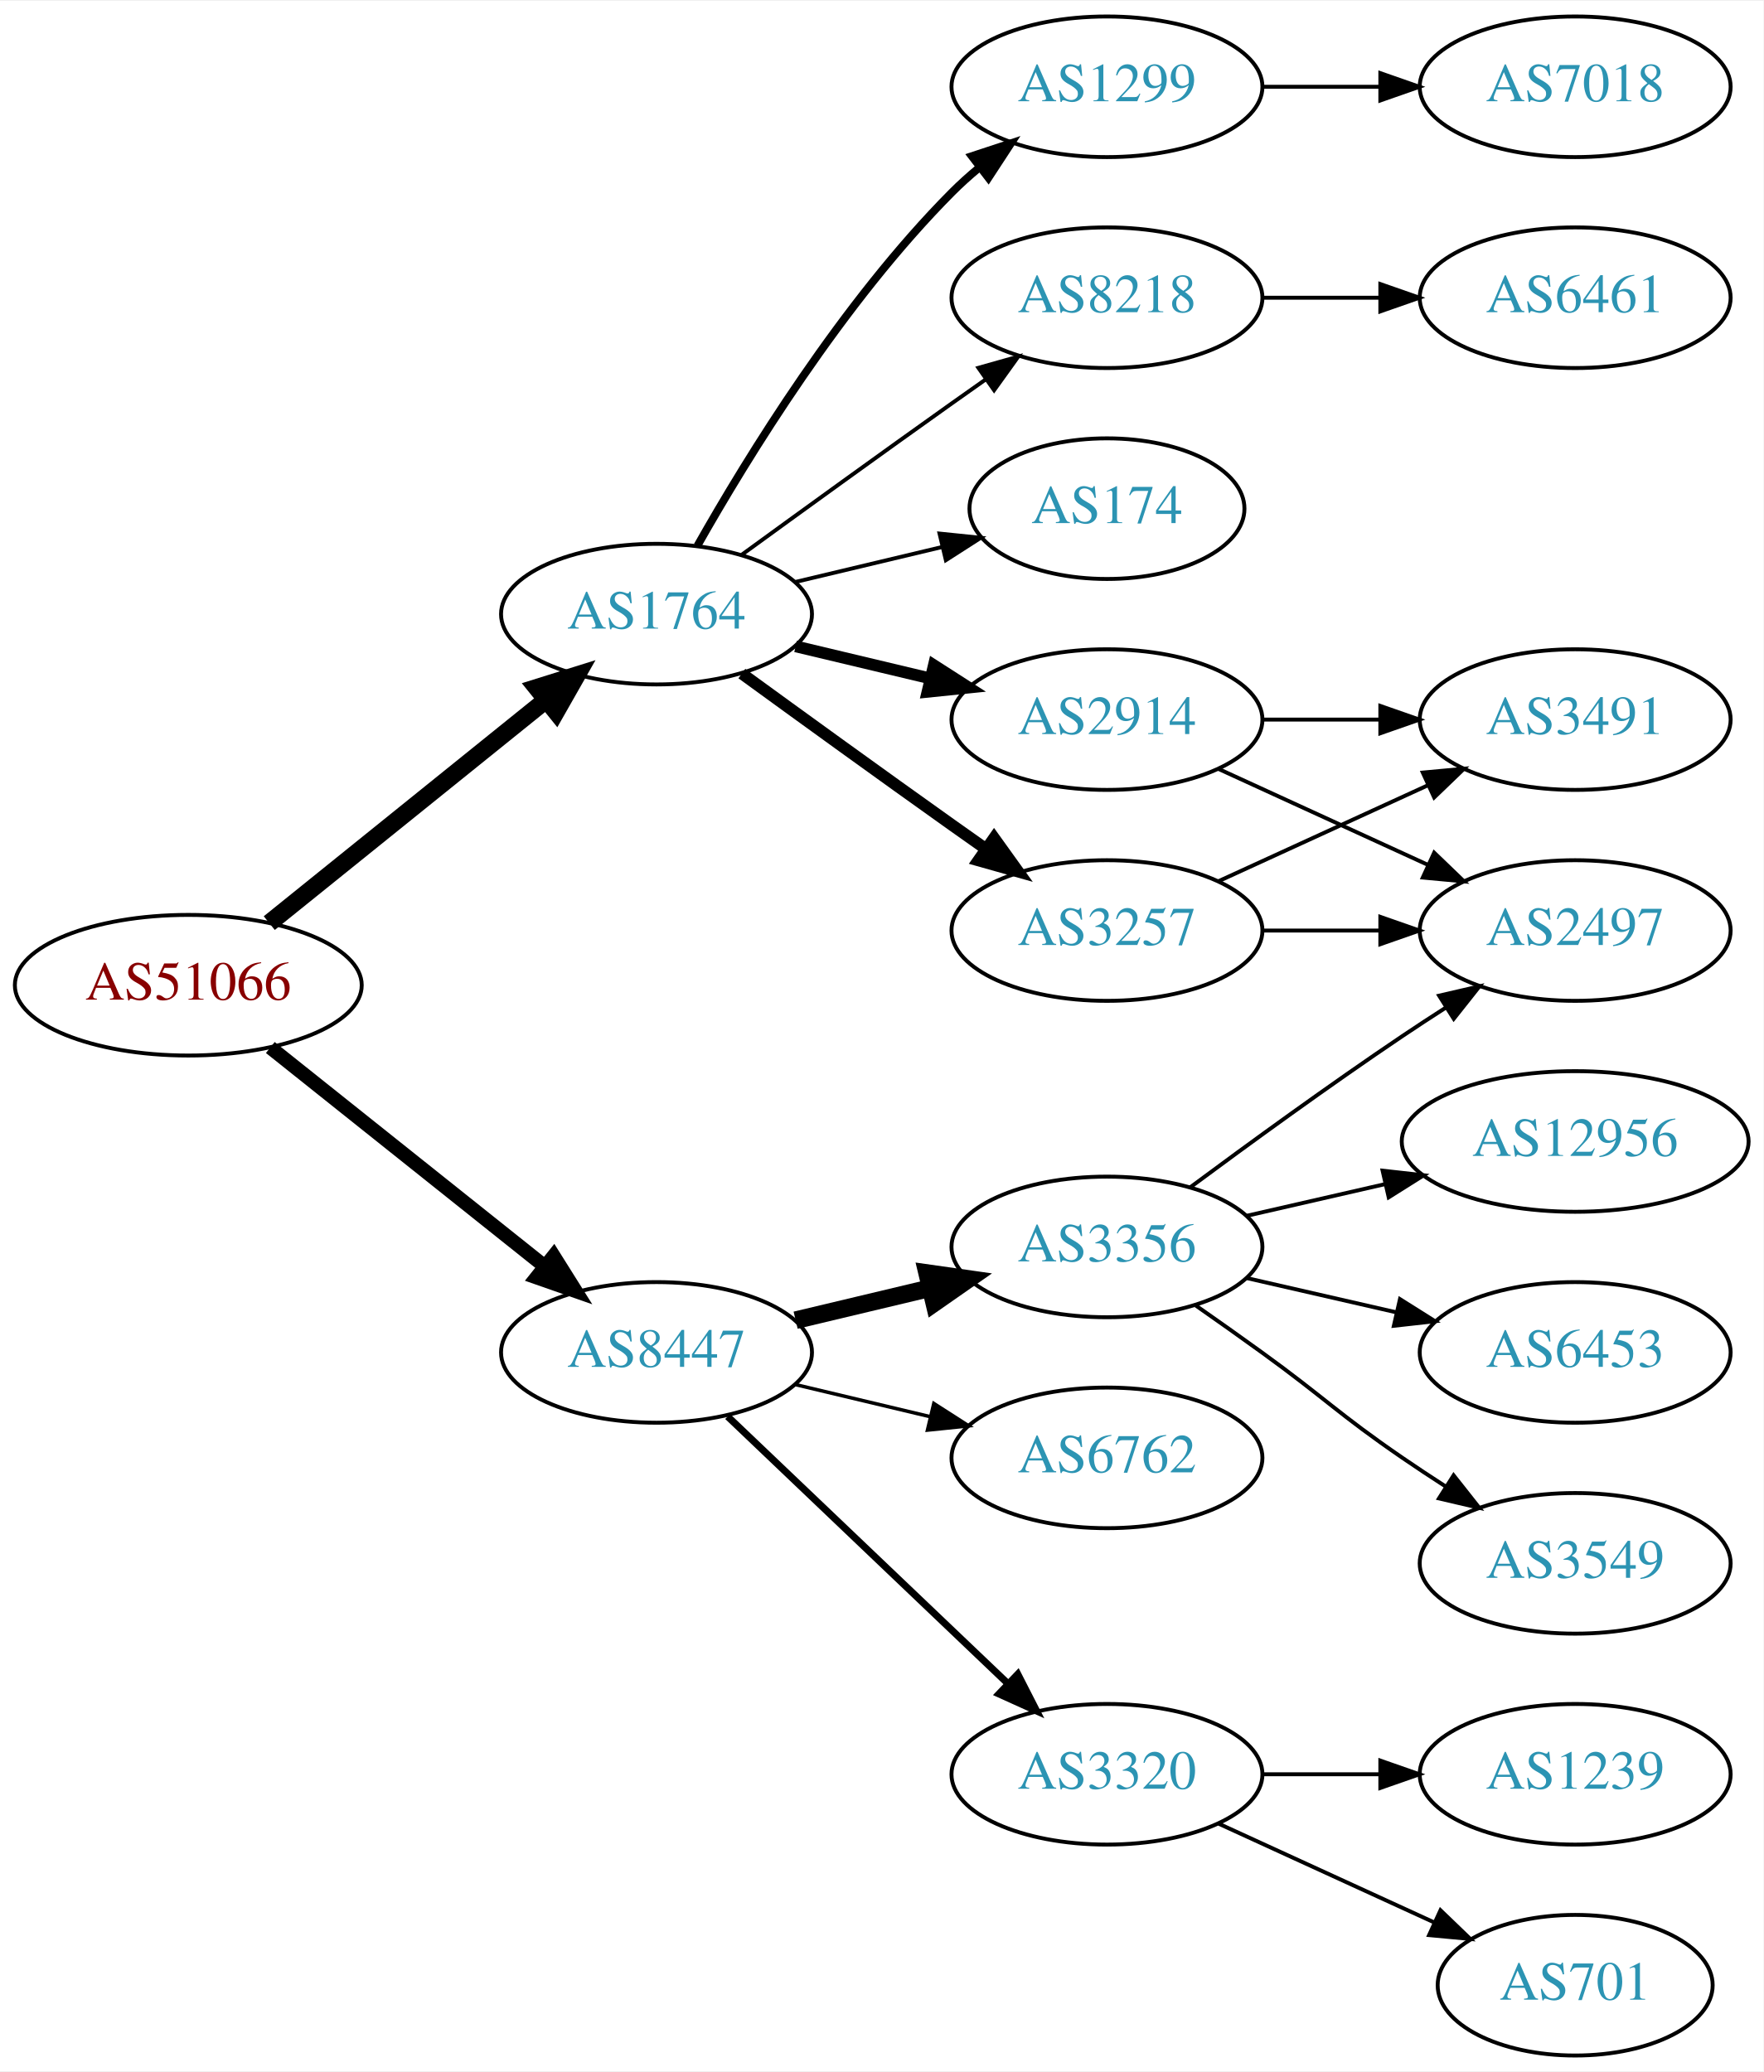
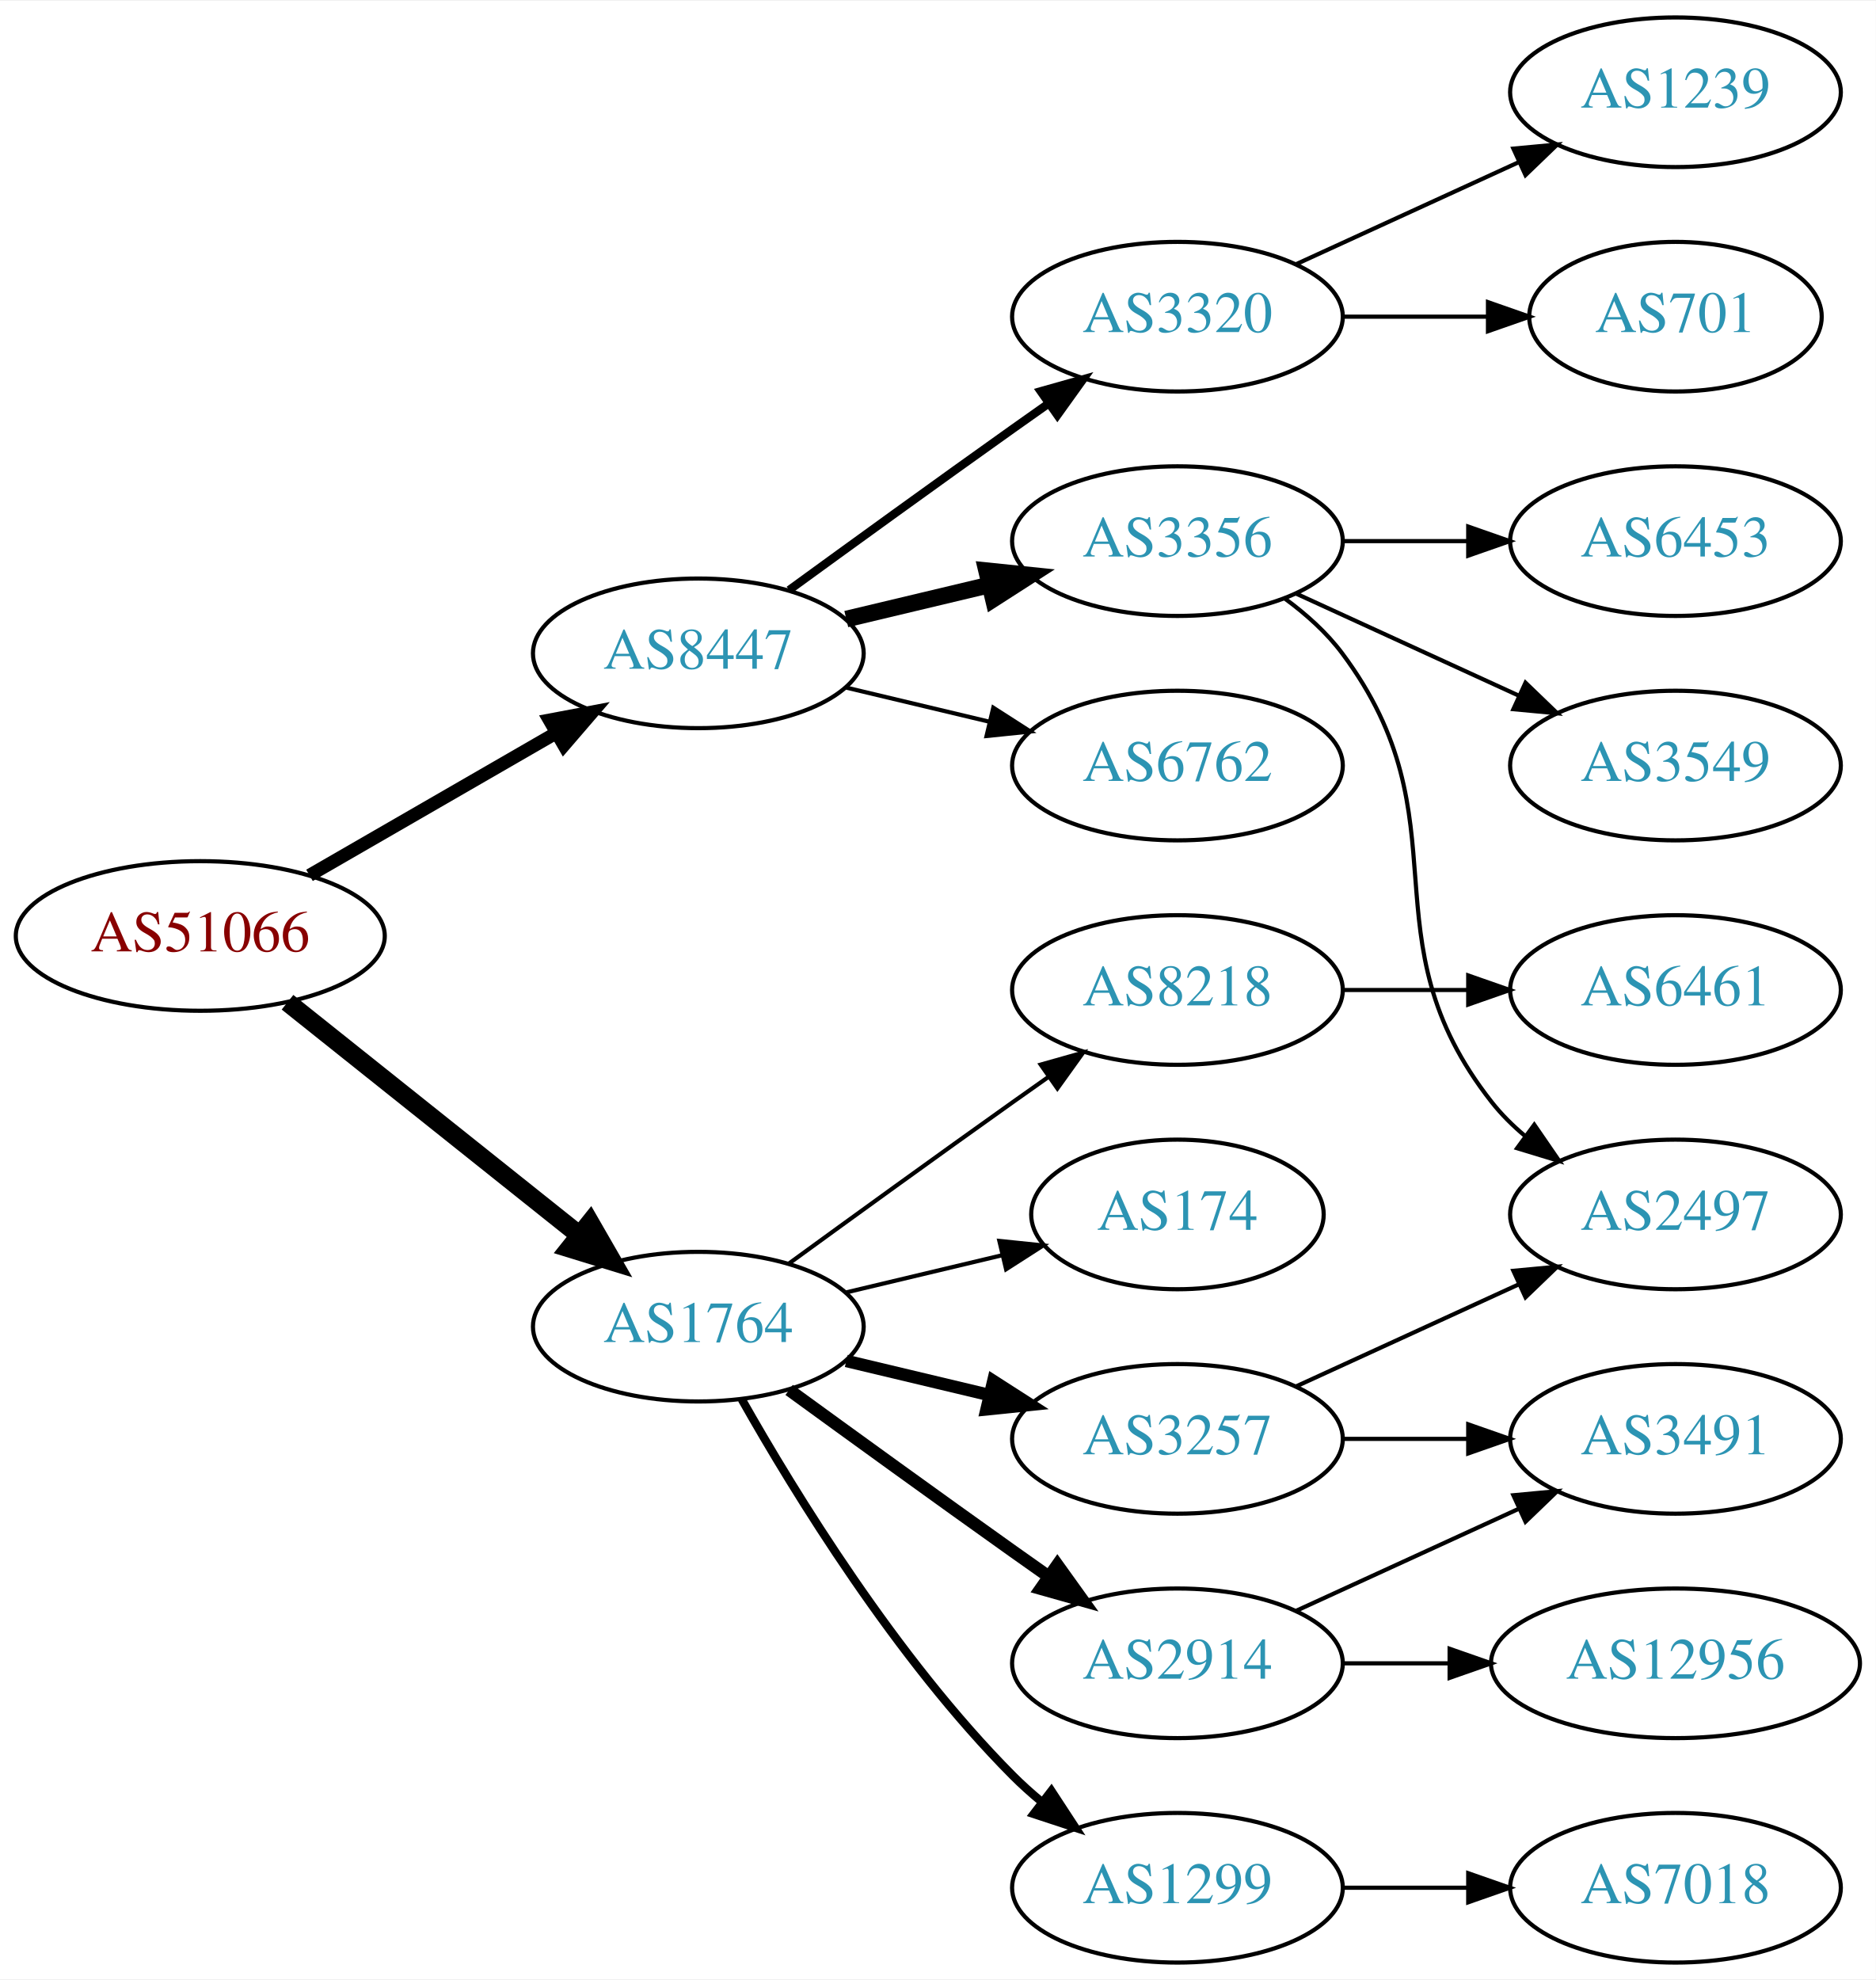
- <svg xmlns="http://www.w3.org/2000/svg" xmlns:xlink="http://www.w3.org/1999/xlink" width="451pt" height="530pt" viewBox="0.00 0.00 451.37 530.00">
-   <g id="graph0" class="graph" transform="scale(1 1) rotate(0) translate(4 526)">
-     <polygon fill="white" stroke="none" points="-4,4 -4,-526 447.37,-526 447.37,4 -4,4" />
+ <svg xmlns="http://www.w3.org/2000/svg" xmlns:xlink="http://www.w3.org/1999/xlink" width="451pt" height="476pt" viewBox="0.00 0.00 451.37 476.00">
+   <g id="graph0" class="graph" transform="scale(1 1) rotate(0) translate(4 472)">
+     <polygon fill="white" stroke="none" points="-4,4 -4,-472 447.37,-472 447.37,4 -4,4" />
    <g id="node1" class="node">
      <g id="a_node1">
        <a xlink:href="/asn/51066" xlink:title="AS51066 ~ AUSTROCONTROL-AS [AT]">
-           <ellipse fill="#ffffff" stroke="black" cx="44.196" cy="-274" rx="44.393" ry="18" />
-           <text text-anchor="middle" x="44.196" y="-270.3" font-family="Times,serif" font-size="14.00" fill="#880000">AS51066</text>
+           <ellipse fill="#ffffff" stroke="black" cx="44.196" cy="-247" rx="44.393" ry="18" />
+           <text text-anchor="middle" x="44.196" y="-243.3" font-family="Times,serif" font-size="14.00" fill="#880000">AS51066</text>
        </a>
      </g>
    </g>
    <g id="node2" class="node">
      <g id="a_node2">
        <a xlink:href="/asn/1764" xlink:title="AS1764 ~ NEXTLAYER-AS [AT]">
-           <ellipse fill="#ffffff" stroke="black" cx="164.039" cy="-369" rx="39.794" ry="18" />
-           <text text-anchor="middle" x="164.039" y="-365.3" font-family="Times,serif" font-size="14.00" fill="#2c94b3">AS1764</text>
+           <ellipse fill="#ffffff" stroke="black" cx="164.039" cy="-153" rx="39.794" ry="18" />
+           <text text-anchor="middle" x="164.039" y="-149.3" font-family="Times,serif" font-size="14.00" fill="#2c94b3">AS1764</text>
        </a>
      </g>
    </g>
    <g id="edge1" class="edge">
-       <path fill="none" stroke="black" stroke-width="4.5" d="M64.92,-289.901C84.325,-305.544 114.111,-329.557 135.775,-347.021" />
-       <polygon fill="black" stroke="black" stroke-width="4.5" points="133.386,-350.153 143.642,-353.363 138.328,-344.022 133.386,-350.153" />
+       <path fill="none" stroke="black" stroke-width="4.5" d="M65.186,-231.054C84.518,-215.634 113.969,-192.141 135.512,-174.957" />
+       <polygon fill="black" stroke="black" stroke-width="4.5" points="137.981,-178.024 143.343,-168.71 133.071,-171.868 137.981,-178.024" />
    </g>
    <g id="node3" class="node">
      <g id="a_node3">
        <a xlink:href="/asn/8447" xlink:title="AS8447 ~ A1 Telekom Austria AG [AT]">
-           <ellipse fill="#ffffff" stroke="black" cx="164.039" cy="-180" rx="39.794" ry="18" />
-           <text text-anchor="middle" x="164.039" y="-176.3" font-family="Times,serif" font-size="14.00" fill="#2c94b3">AS8447</text>
+           <ellipse fill="#ffffff" stroke="black" cx="164.039" cy="-315" rx="39.794" ry="18" />
+           <text text-anchor="middle" x="164.039" y="-311.3" font-family="Times,serif" font-size="14.00" fill="#2c94b3">AS8447</text>
        </a>
      </g>
    </g>
    <g id="edge2" class="edge">
-       <path fill="none" stroke="black" stroke-width="3.6" d="M65.186,-258.054C84.518,-242.634 113.969,-219.141 135.512,-201.957" />
-       <polygon fill="black" stroke="black" stroke-width="3.6" points="137.708,-204.682 143.343,-195.71 133.343,-199.21 137.708,-204.682" />
+       <path fill="none" stroke="black" stroke-width="3.15" d="M70.476,-261.588C87.796,-271.582 110.947,-284.941 129.763,-295.799" />
+       <polygon fill="black" stroke="black" stroke-width="3.15" points="128.196,-298.935 138.607,-300.902 131.695,-292.872 128.196,-298.935" />
    </g>
    <g id="node4" class="node">
      <g id="a_node4">
-         <a xlink:href="/asn/8218" xlink:title="AS8218 ~ legacy Neotelecoms [FR]">
-           <ellipse fill="#ffffff" stroke="black" cx="279.332" cy="-450" rx="39.794" ry="18" />
-           <text text-anchor="middle" x="279.332" y="-446.3" font-family="Times,serif" font-size="14.00" fill="#2c94b3">AS8218</text>
+         <a xlink:href="/asn/1299" xlink:title="AS1299 ~ Telia Carrier [EU]">
+           <ellipse fill="#ffffff" stroke="black" cx="279.332" cy="-18" rx="39.794" ry="18" />
+           <text text-anchor="middle" x="279.332" y="-14.3" font-family="Times,serif" font-size="14.00" fill="#2c94b3">AS1299</text>
        </a>
      </g>
    </g>
    <g id="edge3" class="edge">
-       <path fill="none" stroke="black" d="M185.887,-384.222C200.821,-395.091 221.435,-410.025 239.685,-423 242.506,-425.005 245.449,-427.085 248.397,-429.159" />
-       <polygon fill="black" stroke="black" points="246.424,-432.05 256.621,-434.926 250.443,-426.319 246.424,-432.05" />
+       <path fill="none" stroke="black" stroke-width="2" d="M174.498,-135.51C187.28,-112.904 211.712,-73.114 239.685,-45 241.796,-42.879 244.092,-40.812 246.477,-38.829" />
+       <polygon fill="black" stroke="black" stroke-width="2" points="248.993,-41.31 254.793,-32.444 244.73,-35.758 248.993,-41.31" />
    </g>
    <g id="node5" class="node">
      <g id="a_node5">
-         <a xlink:href="/asn/2914" xlink:title="AS2914 ~ NTT America, Inc. [US]">
-           <ellipse fill="#ffffff" stroke="black" cx="279.332" cy="-342" rx="39.794" ry="18" />
-           <text text-anchor="middle" x="279.332" y="-338.3" font-family="Times,serif" font-size="14.00" fill="#2c94b3">AS2914</text>
+         <a xlink:href="/asn/3257" xlink:title="AS3257 ~ GTT [DE]">
+           <ellipse fill="#ffffff" stroke="black" cx="279.332" cy="-126" rx="39.794" ry="18" />
+           <text text-anchor="middle" x="279.332" y="-122.3" font-family="Times,serif" font-size="14.00" fill="#2c94b3">AS3257</text>
        </a>
      </g>
    </g>
    <g id="edge4" class="edge">
-       <path fill="none" stroke="black" stroke-width="3" d="M199.646,-360.752C210.517,-358.162 222.671,-355.265 234.114,-352.538" />
-       <polygon fill="black" stroke="black" stroke-width="3" points="235.02,-355.92 243.936,-350.197 233.397,-349.111 235.02,-355.92" />
+       <path fill="none" stroke="black" stroke-width="3" d="M199.646,-144.752C210.517,-142.162 222.671,-139.265 234.114,-136.538" />
+       <polygon fill="black" stroke="black" stroke-width="3" points="235.02,-139.92 243.936,-134.197 233.397,-133.111 235.02,-139.92" />
    </g>
    <g id="node6" class="node">
      <g id="a_node6">
-         <a xlink:href="/asn/1299" xlink:title="AS1299 ~ Telia Carrier [EU]">
-           <ellipse fill="#ffffff" stroke="black" cx="279.332" cy="-504" rx="39.794" ry="18" />
-           <text text-anchor="middle" x="279.332" y="-500.3" font-family="Times,serif" font-size="14.00" fill="#2c94b3">AS1299</text>
+         <a xlink:href="/asn/2914" xlink:title="AS2914 ~ NTT America, Inc. [US]">
+           <ellipse fill="#ffffff" stroke="black" cx="279.332" cy="-72" rx="39.794" ry="18" />
+           <text text-anchor="middle" x="279.332" y="-68.3" font-family="Times,serif" font-size="14.00" fill="#2c94b3">AS2914</text>
        </a>
      </g>
    </g>
    <g id="edge5" class="edge">
-       <path fill="none" stroke="black" stroke-width="2" d="M174.498,-386.49C187.28,-409.096 211.712,-448.886 239.685,-477 241.796,-479.121 244.092,-481.188 246.477,-483.171" />
-       <polygon fill="black" stroke="black" stroke-width="2" points="244.73,-486.242 254.793,-489.556 248.993,-480.69 244.73,-486.242" />
+       <path fill="none" stroke="black" stroke-width="3" d="M185.887,-137.778C200.821,-126.909 221.435,-111.975 239.685,-99 242.506,-96.995 245.449,-94.915 248.397,-92.841" />
+       <polygon fill="black" stroke="black" stroke-width="3" points="250.443,-95.681 256.621,-87.074 246.424,-89.95 250.443,-95.681" />
    </g>
    <g id="node7" class="node">
      <g id="a_node7">
-         <a xlink:href="/asn/3257" xlink:title="AS3257 ~ GTT [DE]">
-           <ellipse fill="#ffffff" stroke="black" cx="279.332" cy="-288" rx="39.794" ry="18" />
-           <text text-anchor="middle" x="279.332" y="-284.3" font-family="Times,serif" font-size="14.00" fill="#2c94b3">AS3257</text>
+         <a xlink:href="/asn/8218" xlink:title="AS8218 ~ legacy Neotelecoms [FR]">
+           <ellipse fill="#ffffff" stroke="black" cx="279.332" cy="-234" rx="39.794" ry="18" />
+           <text text-anchor="middle" x="279.332" y="-230.3" font-family="Times,serif" font-size="14.00" fill="#2c94b3">AS8218</text>
        </a>
      </g>
    </g>
    <g id="edge6" class="edge">
-       <path fill="none" stroke="black" stroke-width="3" d="M185.887,-353.778C200.821,-342.909 221.435,-327.975 239.685,-315 242.506,-312.995 245.449,-310.915 248.397,-308.841" />
-       <polygon fill="black" stroke="black" stroke-width="3" points="250.443,-311.681 256.621,-303.074 246.424,-305.95 250.443,-311.681" />
+       <path fill="none" stroke="black" d="M185.887,-168.222C200.821,-179.091 221.435,-194.025 239.685,-207 242.506,-209.005 245.449,-211.085 248.397,-213.159" />
+       <polygon fill="black" stroke="black" points="246.424,-216.05 256.621,-218.926 250.443,-210.319 246.424,-216.05" />
    </g>
    <g id="node8" class="node">
      <g id="a_node8">
        <a xlink:href="/asn/174" xlink:title="AS174 ~ Cogent Communications [US]">
-           <ellipse fill="#ffffff" stroke="black" cx="279.332" cy="-396" rx="35.194" ry="18" />
-           <text text-anchor="middle" x="279.332" y="-392.3" font-family="Times,serif" font-size="14.00" fill="#2c94b3">AS174</text>
+           <ellipse fill="#ffffff" stroke="black" cx="279.332" cy="-180" rx="35.194" ry="18" />
+           <text text-anchor="middle" x="279.332" y="-176.3" font-family="Times,serif" font-size="14.00" fill="#2c94b3">AS174</text>
        </a>
      </g>
    </g>
    <g id="edge7" class="edge">
-       <path fill="none" stroke="black" d="M199.646,-377.248C211.44,-380.058 224.745,-383.229 237.013,-386.153" />
-       <polygon fill="black" stroke="black" points="236.479,-389.624 247.018,-388.537 238.101,-382.814 236.479,-389.624" />
+       <path fill="none" stroke="black" d="M199.646,-161.248C211.44,-164.058 224.745,-167.229 237.013,-170.153" />
+       <polygon fill="black" stroke="black" points="236.479,-173.624 247.018,-172.537 238.101,-166.814 236.479,-173.624" />
+     </g>
+     <g id="node14" class="node">
+       <g id="a_node14">
+         <a xlink:href="/asn/3356" xlink:title="AS3356 ~ Level 3 Parent, LLC [US]">
+           <ellipse fill="#ffffff" stroke="black" cx="279.332" cy="-342" rx="39.794" ry="18" />
+           <text text-anchor="middle" x="279.332" y="-338.3" font-family="Times,serif" font-size="14.00" fill="#2c94b3">AS3356</text>
+         </a>
+       </g>
+     </g>
+     <g id="edge14" class="edge">
+       <path fill="none" stroke="black" stroke-width="4" d="M199.646,-323.248C210.517,-325.838 222.671,-328.735 234.114,-331.462" />
+       <polygon fill="black" stroke="black" stroke-width="4" points="233.397,-334.889 243.936,-333.803 235.02,-328.08 233.397,-334.889" />
+     </g>
+     <g id="node15" class="node">
+       <g id="a_node15">
+         <a xlink:href="/asn/6762" xlink:title="AS6762 ~ TELECOM ITALIA SPARKLE S.p.A. [IT]">
+           <ellipse fill="#ffffff" stroke="black" cx="279.332" cy="-288" rx="39.794" ry="18" />
+           <text text-anchor="middle" x="279.332" y="-284.3" font-family="Times,serif" font-size="14.00" fill="#2c94b3">AS6762</text>
+         </a>
+       </g>
+     </g>
+     <g id="edge15" class="edge">
+       <path fill="none" stroke="black" d="M199.646,-306.752C210.517,-304.162 222.671,-301.265 234.114,-298.538" />
+       <polygon fill="black" stroke="black" points="235.02,-301.92 243.936,-296.197 233.397,-295.111 235.02,-301.92" />
+     </g>
+     <g id="node16" class="node">
+       <g id="a_node16">
+         <a xlink:href="/asn/3320" xlink:title="AS3320 ~ DTAG [DE]">
+           <ellipse fill="#ffffff" stroke="black" cx="279.332" cy="-396" rx="39.794" ry="18" />
+           <text text-anchor="middle" x="279.332" y="-392.3" font-family="Times,serif" font-size="14.00" fill="#2c94b3">AS3320</text>
+         </a>
+       </g>
+     </g>
+     <g id="edge16" class="edge">
+       <path fill="none" stroke="black" stroke-width="2" d="M185.887,-330.222C200.821,-341.091 221.435,-356.025 239.685,-369 242.506,-371.005 245.449,-373.085 248.397,-375.159" />
+       <polygon fill="black" stroke="black" stroke-width="2" points="246.424,-378.05 256.621,-380.926 250.443,-372.319 246.424,-378.05" />
+     </g>
+     <g id="node12" class="node">
+       <g id="a_node12">
+         <a xlink:href="/asn/7018" xlink:title="AS7018 ~ ATT-INTERNET4 [US]">
+           <ellipse fill="#ffffff" stroke="black" cx="399.174" cy="-18" rx="39.794" ry="18" />
+           <text text-anchor="middle" x="399.174" y="-14.3" font-family="Times,serif" font-size="14.00" fill="#2c94b3">AS7018</text>
+         </a>
+       </g>
+     </g>
+     <g id="edge11" class="edge">
+       <path fill="none" stroke="black" d="M319.244,-18C328.798,-18 339.147,-18 349.11,-18" />
+       <polygon fill="black" stroke="black" points="349.302,-21.5 359.302,-18 349.302,-14.5 349.302,-21.5" />
+     </g>
+     <g id="node9" class="node">
+       <g id="a_node9">
+         <a xlink:href="/asn/2497" xlink:title="AS2497 ~ Internet Initiative Japan Inc. [JP]">
+           <ellipse fill="#ffffff" stroke="black" cx="399.174" cy="-180" rx="39.794" ry="18" />
+           <text text-anchor="middle" x="399.174" y="-176.3" font-family="Times,serif" font-size="14.00" fill="#2c94b3">AS2497</text>
+         </a>
+       </g>
+     </g>
+     <g id="edge8" class="edge">
+       <path fill="none" stroke="black" d="M307.96,-138.661C323.917,-145.973 344.188,-155.261 361.471,-163.181" />
+       <polygon fill="black" stroke="black" points="360.169,-166.435 370.718,-167.419 363.085,-160.071 360.169,-166.435" />
+     </g>
+     <g id="node10" class="node">
+       <g id="a_node10">
+         <a xlink:href="/asn/3491" xlink:title="AS3491 ~ PCCW Global, Inc. [US]">
+           <ellipse fill="#ffffff" stroke="black" cx="399.174" cy="-126" rx="39.794" ry="18" />
+           <text text-anchor="middle" x="399.174" y="-122.3" font-family="Times,serif" font-size="14.00" fill="#2c94b3">AS3491</text>
+         </a>
+       </g>
+     </g>
+     <g id="edge9" class="edge">
+       <path fill="none" stroke="black" d="M319.244,-126C328.798,-126 339.147,-126 349.11,-126" />
+       <polygon fill="black" stroke="black" points="349.302,-129.5 359.302,-126 349.302,-122.5 349.302,-129.5" />
+     </g>
+     <g id="edge13" class="edge">
+       <path fill="none" stroke="black" d="M307.96,-84.661C323.917,-91.973 344.188,-101.261 361.471,-109.181" />
+       <polygon fill="black" stroke="black" points="360.169,-112.435 370.718,-113.419 363.085,-106.071 360.169,-112.435" />
    </g>
    <g id="node13" class="node">
      <g id="a_node13">
-         <a xlink:href="/asn/3356" xlink:title="AS3356 ~ Level 3 Parent, LLC [US]">
-           <ellipse fill="#ffffff" stroke="black" cx="279.332" cy="-207" rx="39.794" ry="18" />
-           <text text-anchor="middle" x="279.332" y="-203.3" font-family="Times,serif" font-size="14.00" fill="#2c94b3">AS3356</text>
-         </a>
-       </g>
-     </g>
-     <g id="edge14" class="edge">
-       <path fill="none" stroke="black" stroke-width="4.5" d="M199.646,-188.248C210.517,-190.838 222.671,-193.735 234.114,-196.462" />
-       <polygon fill="black" stroke="black" stroke-width="4.5" points="233.296,-200.315 243.936,-198.803 235.122,-192.654 233.296,-200.315" />
-     </g>
-     <g id="node14" class="node">
-       <g id="a_node14">
-         <a xlink:href="/asn/6762" xlink:title="AS6762 ~ TELECOM ITALIA SPARKLE S.p.A. [IT]">
-           <ellipse fill="#ffffff" stroke="black" cx="279.332" cy="-153" rx="39.794" ry="18" />
-           <text text-anchor="middle" x="279.332" y="-149.3" font-family="Times,serif" font-size="14.00" fill="#2c94b3">AS6762</text>
-         </a>
-       </g>
-     </g>
-     <g id="edge15" class="edge">
-       <path fill="none" stroke="black" stroke-width="0.9" d="M199.646,-171.752C210.517,-169.162 222.671,-166.265 234.114,-163.538" />
-       <polygon fill="black" stroke="black" stroke-width="0.9" points="235.02,-166.92 243.936,-161.197 233.397,-160.111 235.02,-166.92" />
-     </g>
-     <g id="node15" class="node">
-       <g id="a_node15">
-         <a xlink:href="/asn/3320" xlink:title="AS3320 ~ DTAG [DE]">
-           <ellipse fill="#ffffff" stroke="black" cx="279.332" cy="-72" rx="39.794" ry="18" />
-           <text text-anchor="middle" x="279.332" y="-68.3" font-family="Times,serif" font-size="14.00" fill="#2c94b3">AS3320</text>
-         </a>
-       </g>
-     </g>
-     <g id="edge16" class="edge">
-       <path fill="none" stroke="black" stroke-width="1.8" d="M182.245,-163.597C201.321,-145.413 232.241,-115.937 253.838,-95.349" />
-       <polygon fill="black" stroke="black" stroke-width="1.8" points="256.511,-97.637 261.334,-88.203 251.681,-92.57 256.511,-97.637" />
-     </g>
-     <g id="node9" class="node">
-       <g id="a_node9">
-         <a xlink:href="/asn/6461" xlink:title="AS6461 ~ Zayo Bandwidth [US]">
-           <ellipse fill="#ffffff" stroke="black" cx="399.174" cy="-450" rx="39.794" ry="18" />
-           <text text-anchor="middle" x="399.174" y="-446.3" font-family="Times,serif" font-size="14.00" fill="#2c94b3">AS6461</text>
-         </a>
-       </g>
-     </g>
-     <g id="edge8" class="edge">
-       <path fill="none" stroke="black" d="M319.244,-450C328.798,-450 339.147,-450 349.11,-450" />
-       <polygon fill="black" stroke="black" points="349.302,-453.5 359.302,-450 349.302,-446.5 349.302,-453.5" />
+         <a xlink:href="/asn/12956" xlink:title="AS12956 ~ TELXIUS [ES]">
+           <ellipse fill="#ffffff" stroke="black" cx="399.174" cy="-72" rx="44.393" ry="18" />
+           <text text-anchor="middle" x="399.174" y="-68.3" font-family="Times,serif" font-size="14.00" fill="#2c94b3">AS12956</text>
+         </a>
+       </g>
+     </g>
+     <g id="edge12" class="edge">
+       <path fill="none" stroke="black" d="M319.244,-72C327.347,-72 336.022,-72 344.548,-72" />
+       <polygon fill="black" stroke="black" points="344.826,-75.5 354.826,-72 344.826,-68.5 344.826,-75.5" />
    </g>
    <g id="node11" class="node">
      <g id="a_node11">
-         <a xlink:href="/asn/3491" xlink:title="AS3491 ~ PCCW Global, Inc. [US]">
+         <a xlink:href="/asn/6461" xlink:title="AS6461 ~ Zayo Bandwidth [US]">
+           <ellipse fill="#ffffff" stroke="black" cx="399.174" cy="-234" rx="39.794" ry="18" />
+           <text text-anchor="middle" x="399.174" y="-230.3" font-family="Times,serif" font-size="14.00" fill="#2c94b3">AS6461</text>
+         </a>
+       </g>
+     </g>
+     <g id="edge10" class="edge">
+       <path fill="none" stroke="black" d="M319.244,-234C328.798,-234 339.147,-234 349.11,-234" />
+       <polygon fill="black" stroke="black" points="349.302,-237.5 359.302,-234 349.302,-230.5 349.302,-237.5" />
+     </g>
+     <g id="edge17" class="edge">
+       <path fill="none" stroke="black" d="M305.262,-328.118C310.338,-324.389 315.256,-319.984 318.978,-315 349.249,-274.458 323.679,-246.754 354.978,-207 357.303,-204.047 360.047,-201.33 363.006,-198.853" />
+       <polygon fill="black" stroke="black" points="365.199,-201.585 371.203,-192.855 361.065,-195.936 365.199,-201.585" />
+     </g>
+     <g id="node17" class="node">
+       <g id="a_node17">
+         <a xlink:href="/asn/6453" xlink:title="AS6453 ~ TATA COMMUNICATIONS (AMERICA) INC [US]">
          <ellipse fill="#ffffff" stroke="black" cx="399.174" cy="-342" rx="39.794" ry="18" />
-           <text text-anchor="middle" x="399.174" y="-338.3" font-family="Times,serif" font-size="14.00" fill="#2c94b3">AS3491</text>
-         </a>
-       </g>
-     </g>
-     <g id="edge10" class="edge">
+           <text text-anchor="middle" x="399.174" y="-338.3" font-family="Times,serif" font-size="14.00" fill="#2c94b3">AS6453</text>
+         </a>
+       </g>
+     </g>
+     <g id="edge18" class="edge">
      <path fill="none" stroke="black" d="M319.244,-342C328.798,-342 339.147,-342 349.11,-342" />
      <polygon fill="black" stroke="black" points="349.302,-345.5 359.302,-342 349.302,-338.5 349.302,-345.5" />
    </g>
-     <g id="node12" class="node">
-       <g id="a_node12">
-         <a xlink:href="/asn/2497" xlink:title="AS2497 ~ Internet Initiative Japan Inc. [JP]">
+     <g id="node18" class="node">
+       <g id="a_node18">
+         <a xlink:href="/asn/3549" xlink:title="AS3549 ~ Level 3 Parent, LLC [US]">
          <ellipse fill="#ffffff" stroke="black" cx="399.174" cy="-288" rx="39.794" ry="18" />
-           <text text-anchor="middle" x="399.174" y="-284.3" font-family="Times,serif" font-size="14.00" fill="#2c94b3">AS2497</text>
-         </a>
-       </g>
-     </g>
-     <g id="edge11" class="edge">
+           <text text-anchor="middle" x="399.174" y="-284.3" font-family="Times,serif" font-size="14.00" fill="#2c94b3">AS3549</text>
+         </a>
+       </g>
+     </g>
+     <g id="edge19" class="edge">
      <path fill="none" stroke="black" d="M307.96,-329.339C323.917,-322.027 344.188,-312.739 361.471,-304.819" />
      <polygon fill="black" stroke="black" points="363.085,-307.929 370.718,-300.581 360.169,-301.565 363.085,-307.929" />
-     </g>
-     <g id="node10" class="node">
-       <g id="a_node10">
-         <a xlink:href="/asn/7018" xlink:title="AS7018 ~ AT&amp;T Services, Inc. [US]">
-           <ellipse fill="#ffffff" stroke="black" cx="399.174" cy="-504" rx="39.794" ry="18" />
-           <text text-anchor="middle" x="399.174" y="-500.3" font-family="Times,serif" font-size="14.00" fill="#2c94b3">AS7018</text>
-         </a>
-       </g>
-     </g>
-     <g id="edge9" class="edge">
-       <path fill="none" stroke="black" d="M319.244,-504C328.798,-504 339.147,-504 349.11,-504" />
-       <polygon fill="black" stroke="black" points="349.302,-507.5 359.302,-504 349.302,-500.5 349.302,-507.5" />
-     </g>
-     <g id="edge13" class="edge">
-       <path fill="none" stroke="black" d="M307.96,-300.661C323.917,-307.973 344.188,-317.261 361.471,-325.181" />
-       <polygon fill="black" stroke="black" points="360.169,-328.435 370.718,-329.419 363.085,-322.071 360.169,-328.435" />
-     </g>
-     <g id="edge12" class="edge">
-       <path fill="none" stroke="black" d="M319.244,-288C328.798,-288 339.147,-288 349.11,-288" />
-       <polygon fill="black" stroke="black" points="349.302,-291.5 359.302,-288 349.302,-284.5 349.302,-291.5" />
-     </g>
-     <g id="edge19" class="edge">
-       <path fill="none" stroke="black" d="M300.662,-222.277C315.524,-233.304 336.269,-248.407 354.978,-261 358.527,-263.389 362.277,-265.839 366.026,-268.242" />
-       <polygon fill="black" stroke="black" points="364.352,-271.325 374.674,-273.712 368.094,-265.409 364.352,-271.325" />
-     </g>
-     <g id="node16" class="node">
-       <g id="a_node16">
-         <a xlink:href="/asn/3549" xlink:title="AS3549 ~ Level 3 Parent, LLC [US]">
-           <ellipse fill="#ffffff" stroke="black" cx="399.174" cy="-126" rx="39.794" ry="18" />
-           <text text-anchor="middle" x="399.174" y="-122.3" font-family="Times,serif" font-size="14.00" fill="#2c94b3">AS3549</text>
-         </a>
-       </g>
-     </g>
-     <g id="edge17" class="edge">
-       <path fill="none" stroke="black" d="M302.089,-191.991C307.623,-188.121 313.542,-183.936 318.978,-180 335.178,-168.271 338.483,-164.311 354.978,-153 358.506,-150.581 362.244,-148.111 365.985,-145.698" />
-       <polygon fill="black" stroke="black" points="368.057,-148.528 374.626,-140.216 364.307,-142.618 368.057,-148.528" />
-     </g>
-     <g id="node17" class="node">
-       <g id="a_node17">
-         <a xlink:href="/asn/12956" xlink:title="AS12956 ~ TELXIUS [ES]">
-           <ellipse fill="#ffffff" stroke="black" cx="399.174" cy="-234" rx="44.393" ry="18" />
-           <text text-anchor="middle" x="399.174" y="-230.3" font-family="Times,serif" font-size="14.00" fill="#2c94b3">AS12956</text>
-         </a>
-       </g>
-     </g>
-     <g id="edge18" class="edge">
-       <path fill="none" stroke="black" d="M315.051,-214.955C326.189,-217.507 338.725,-220.379 350.618,-223.104" />
-       <polygon fill="black" stroke="black" points="349.883,-226.526 360.412,-225.348 351.446,-219.703 349.883,-226.526" />
-     </g>
-     <g id="node18" class="node">
-       <g id="a_node18">
-         <a xlink:href="/asn/6453" xlink:title="AS6453 ~ TATA COMMUNICATIONS (AMERICA) INC [US]">
-           <ellipse fill="#ffffff" stroke="black" cx="399.174" cy="-180" rx="39.794" ry="18" />
-           <text text-anchor="middle" x="399.174" y="-176.3" font-family="Times,serif" font-size="14.00" fill="#2c94b3">AS6453</text>
-         </a>
-       </g>
-     </g>
-     <g id="edge20" class="edge">
-       <path fill="none" stroke="black" d="M315.051,-199.045C327.051,-196.296 340.672,-193.175 353.364,-190.267" />
-       <polygon fill="black" stroke="black" points="354.33,-193.636 363.296,-187.991 352.767,-186.813 354.33,-193.636" />
    </g>
    <g id="node19" class="node">
      <g id="a_node19">
        <a xlink:href="/asn/1239" xlink:title="AS1239 ~ Sprint [US]">
-           <ellipse fill="#ffffff" stroke="black" cx="399.174" cy="-72" rx="39.794" ry="18" />
-           <text text-anchor="middle" x="399.174" y="-68.3" font-family="Times,serif" font-size="14.00" fill="#2c94b3">AS1239</text>
-         </a>
-       </g>
-     </g>
-     <g id="edge21" class="edge">
-       <path fill="none" stroke="black" d="M319.244,-72C328.798,-72 339.147,-72 349.11,-72" />
-       <polygon fill="black" stroke="black" points="349.302,-75.5 359.302,-72 349.302,-68.5 349.302,-75.5" />
+           <ellipse fill="#ffffff" stroke="black" cx="399.174" cy="-450" rx="39.794" ry="18" />
+           <text text-anchor="middle" x="399.174" y="-446.3" font-family="Times,serif" font-size="14.00" fill="#2c94b3">AS1239</text>
+         </a>
+       </g>
+     </g>
+     <g id="edge20" class="edge">
+       <path fill="none" stroke="black" d="M307.96,-408.661C323.917,-415.973 344.188,-425.261 361.471,-433.181" />
+       <polygon fill="black" stroke="black" points="360.169,-436.435 370.718,-437.419 363.085,-430.071 360.169,-436.435" />
    </g>
    <g id="node20" class="node">
      <g id="a_node20">
        <a xlink:href="/asn/701" xlink:title="AS701 ~ UUNET [US]">
-           <ellipse fill="#ffffff" stroke="black" cx="399.174" cy="-18" rx="35.194" ry="18" />
-           <text text-anchor="middle" x="399.174" y="-14.3" font-family="Times,serif" font-size="14.00" fill="#2c94b3">AS701</text>
-         </a>
-       </g>
-     </g>
-     <g id="edge22" class="edge">
-       <path fill="none" stroke="black" d="M307.96,-59.339C324.377,-51.817 345.358,-42.202 362.955,-34.139" />
-       <polygon fill="black" stroke="black" points="364.7,-37.189 372.332,-29.842 361.783,-30.826 364.7,-37.189" />
+           <ellipse fill="#ffffff" stroke="black" cx="399.174" cy="-396" rx="35.194" ry="18" />
+           <text text-anchor="middle" x="399.174" y="-392.3" font-family="Times,serif" font-size="14.00" fill="#2c94b3">AS701</text>
+         </a>
+       </g>
+     </g>
+     <g id="edge21" class="edge">
+       <path fill="none" stroke="black" d="M319.244,-396C330.331,-396 342.491,-396 353.873,-396" />
+       <polygon fill="black" stroke="black" points="354.055,-399.5 364.055,-396 354.055,-392.5 354.055,-399.5" />
    </g>
  </g>
</svg>
